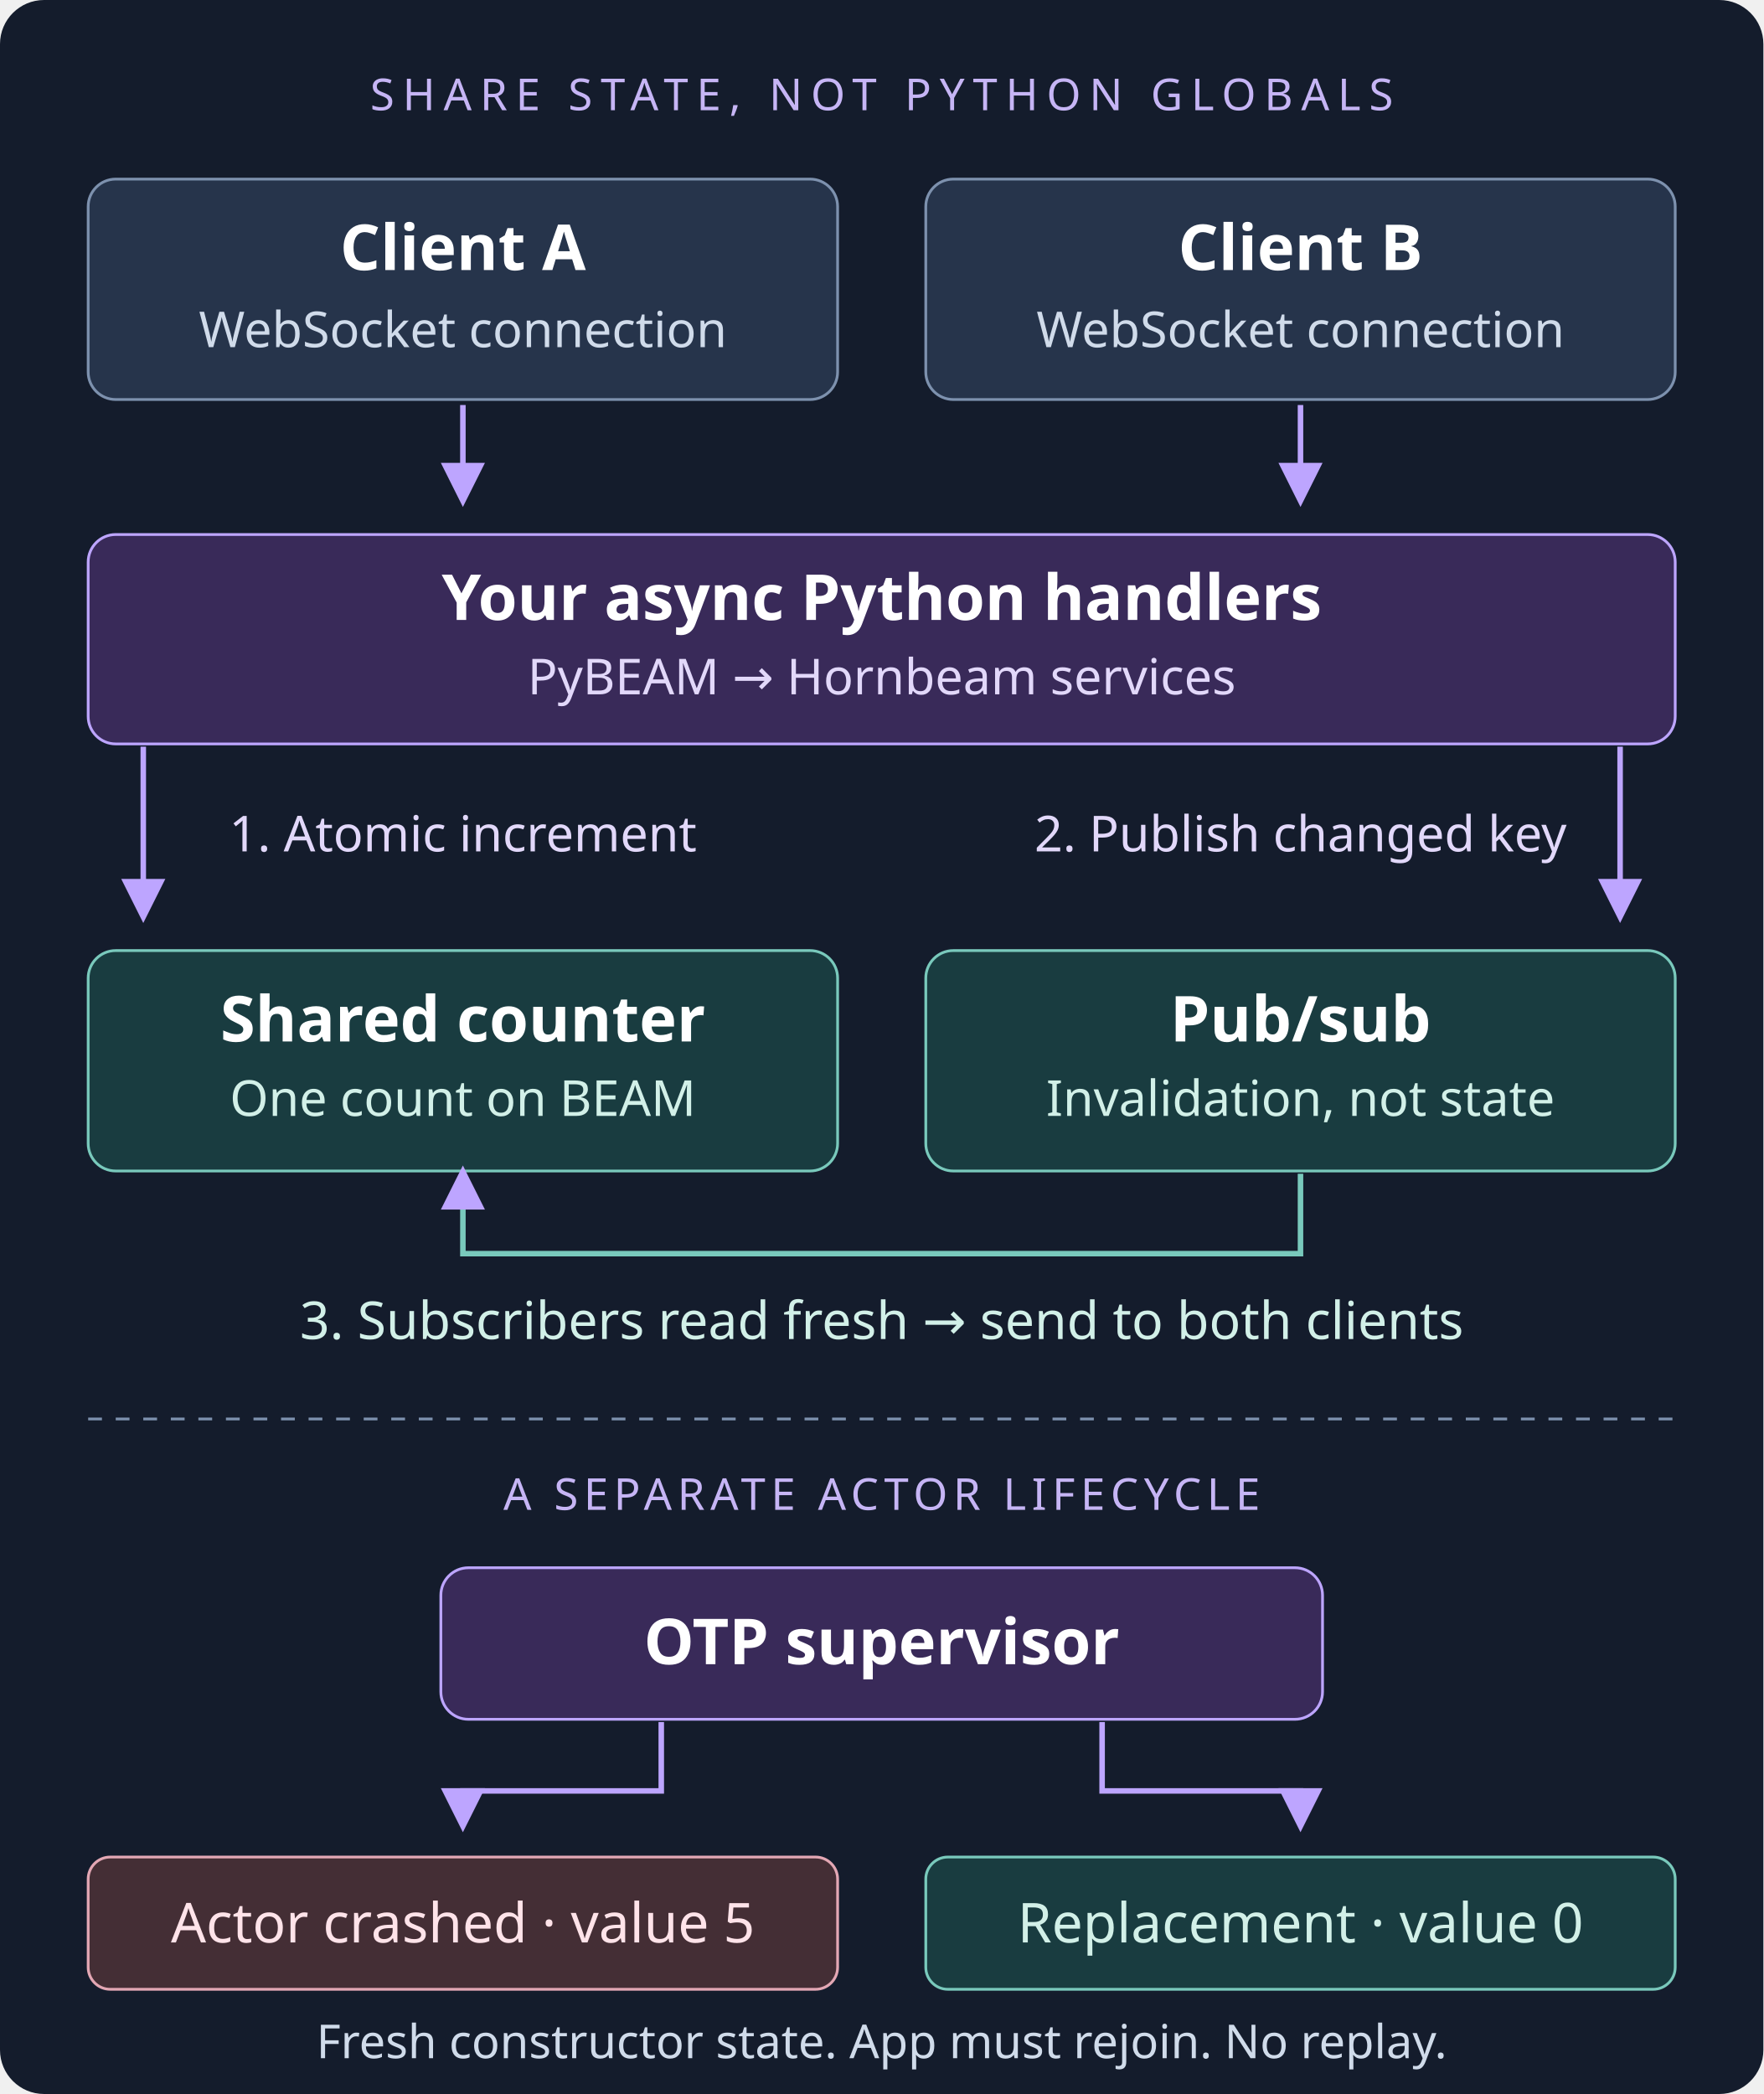
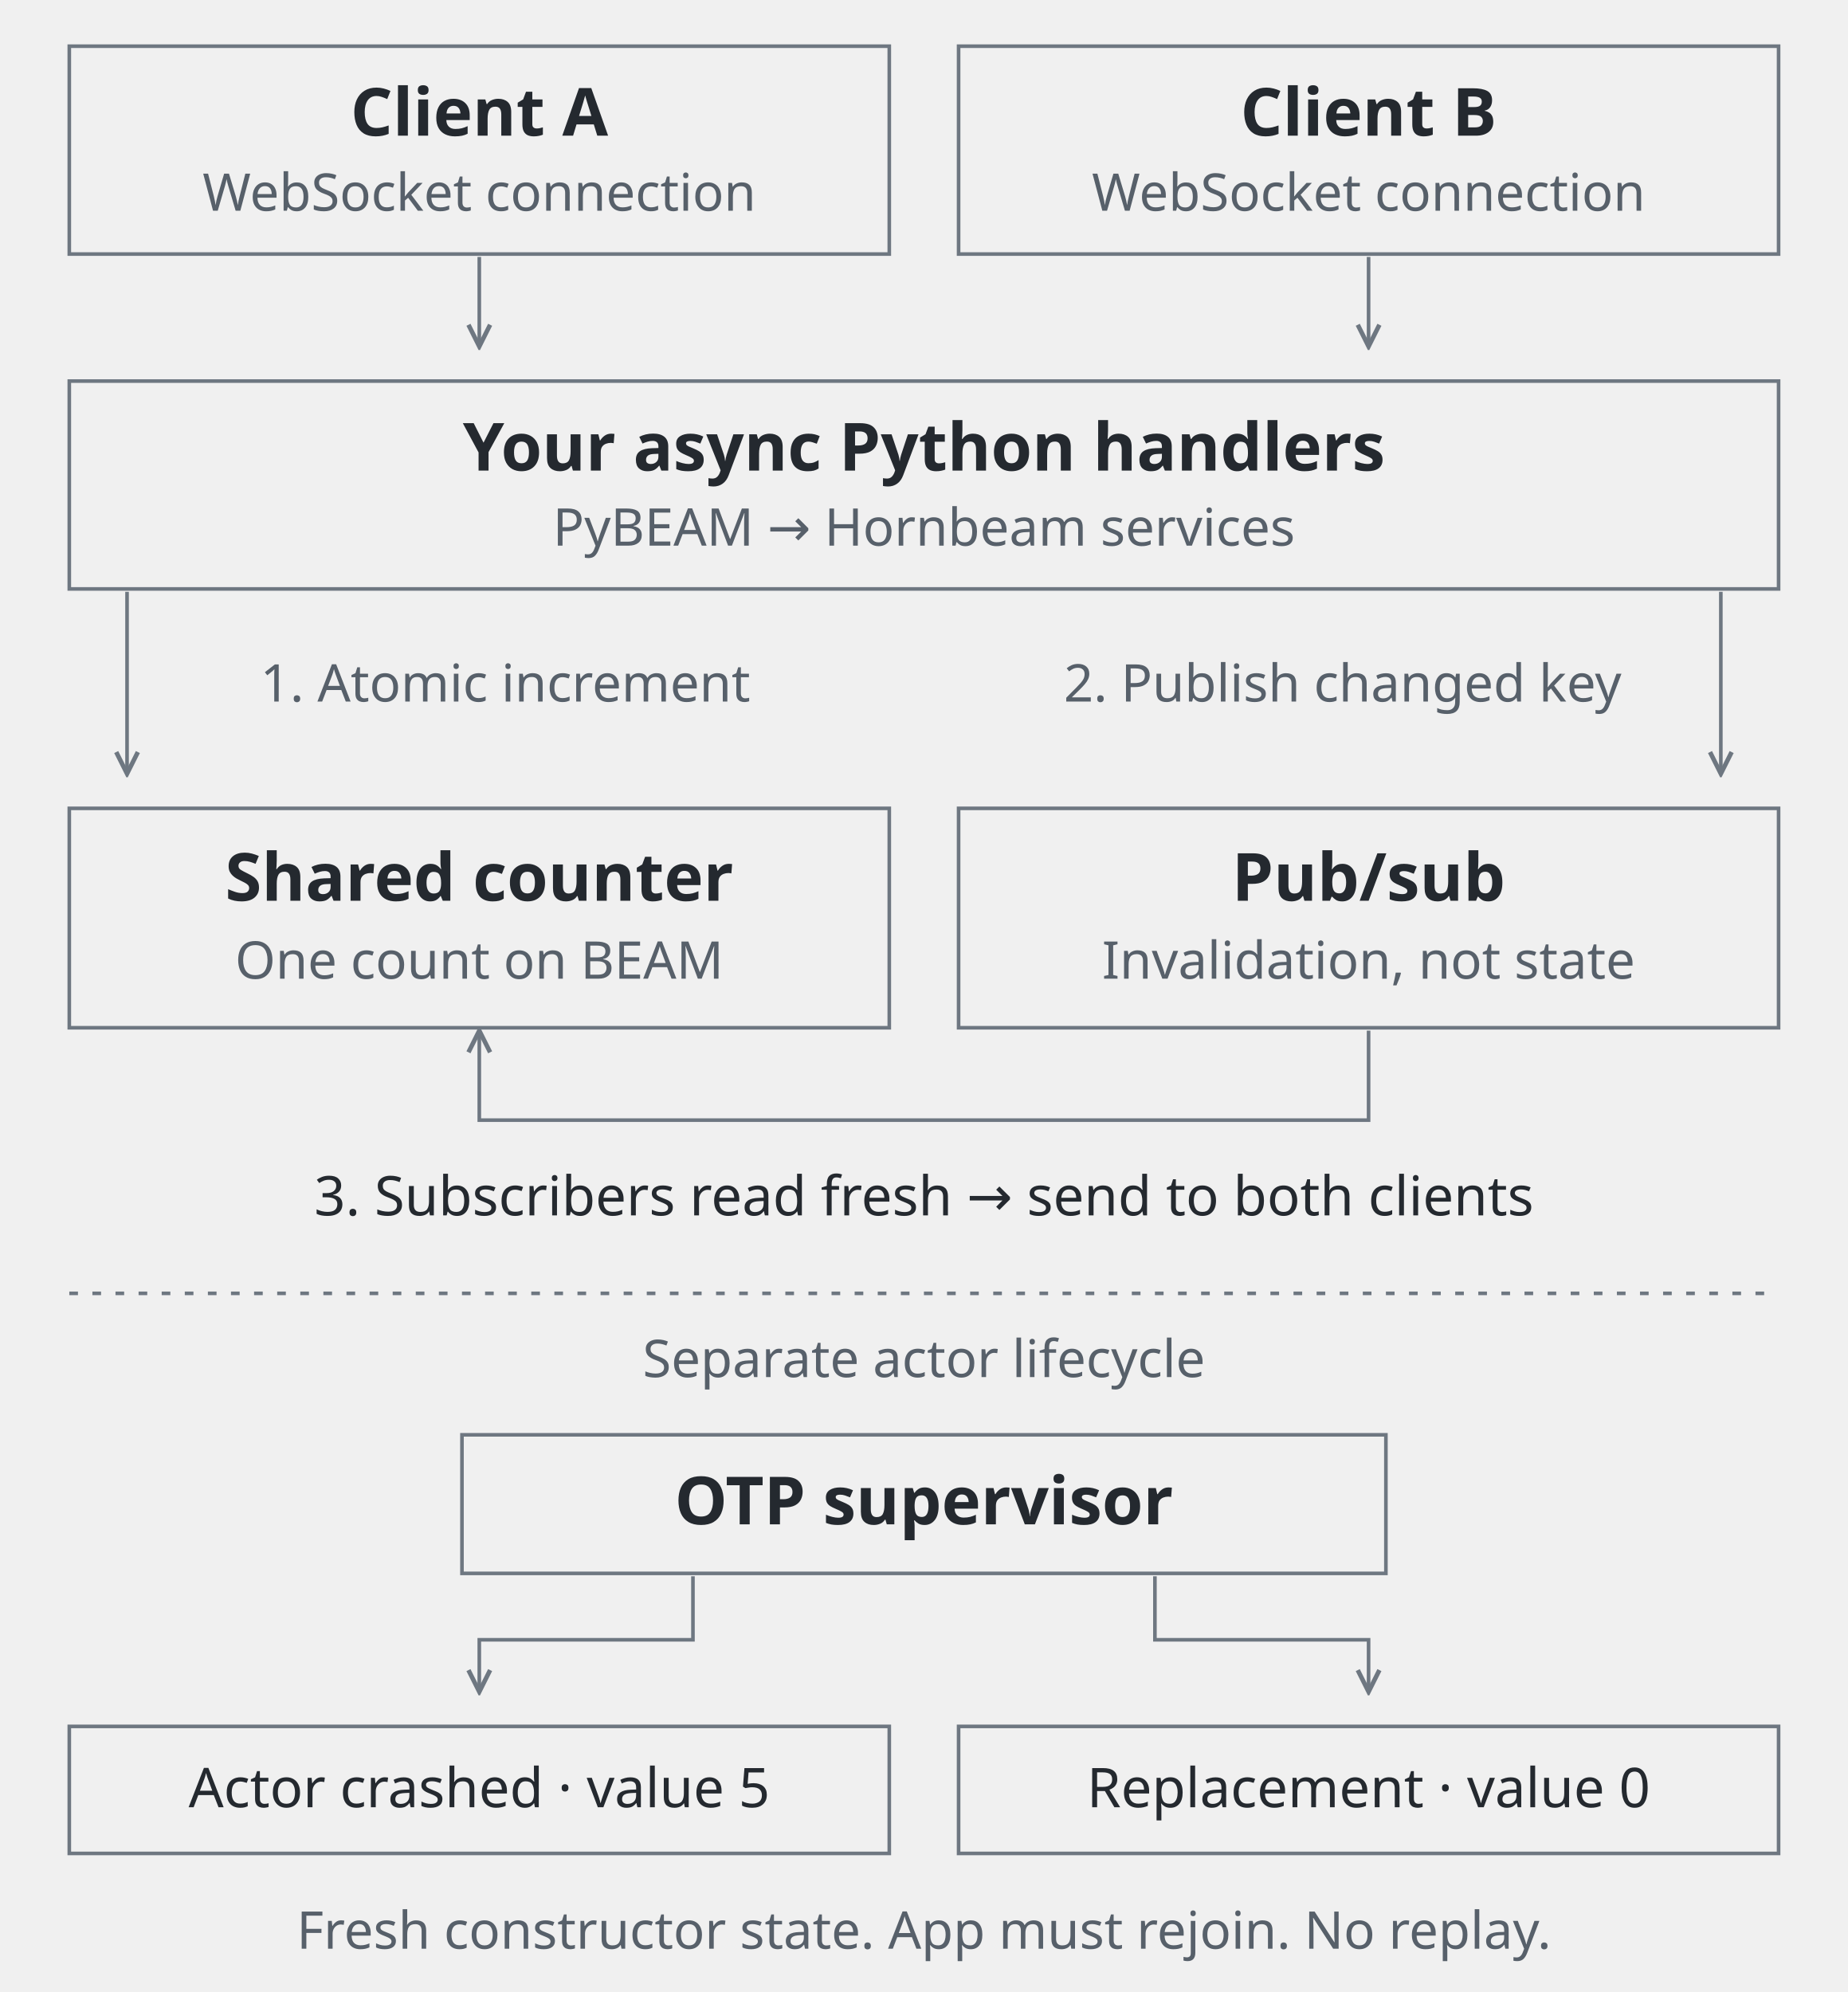
- <svg xmlns="http://www.w3.org/2000/svg" width="640" height="760" viewBox="0 0 640 760" role="img" aria-labelledby="title desc">
+ <svg xmlns="http://www.w3.org/2000/svg" width="640" height="690" viewBox="0 0 640 690" role="img" aria-labelledby="title desc">
+   <style>
+     svg { color: #24292f; font-family: system-ui, sans-serif; text-anchor: middle; }
+     rect, path { fill: none; stroke: #6e7781; stroke-width: 1.25; }
+     text { fill: currentColor; font-size: 19px; }
+     .heading { font-size: 23px; font-weight: 600; }
+     .note { fill: #57606a; font-size: 18px; }
+     @media (prefers-color-scheme: dark) {
+       svg { color: #e6edf3; }
+       rect, path { stroke: #8b949e; }
+       .note { fill: #adb6c0; }
+     }
+   </style>
  <defs>
-     <marker id="arrow" markerWidth="8" markerHeight="8" refX="6" refY="4" orient="auto">
-       <path d="M0 0 8 4 0 8Z" fill="#bda5ff" />
+     <marker id="arrow" markerWidth="8" markerHeight="8" refX="7" refY="4" orient="auto">
+       <path d="M1 1 7 4 1 7" />
    </marker>
  </defs>
-   <rect width="640" height="760" rx="16" fill="#141c2c" />
-   <g font-family="system-ui, sans-serif" text-anchor="middle">
-     <text x="320" y="40" font-size="16" letter-spacing="3" fill="#c6b5f5">SHARE STATE, NOT PYTHON GLOBALS</text>
-     <rect x="32" y="65" width="272" height="80" rx="10" fill="#26344b" stroke="#7d91ae" />
-     <rect x="336" y="65" width="272" height="80" rx="10" fill="#26344b" stroke="#7d91ae" />
-     <text x="168" y="98" font-size="23" font-weight="650" fill="#ffffff">Client A</text>
-     <text x="472" y="98" font-size="23" font-weight="650" fill="#ffffff">Client B</text>
-     <text x="168" y="126" font-size="18" fill="#d0dbea">WebSocket connection</text>
-     <text x="472" y="126" font-size="18" fill="#d0dbea">WebSocket connection</text>
-     <path d="M168 147V180" stroke="#bda5ff" stroke-width="2" marker-end="url(#arrow)" />
-     <path d="M472 147V180" stroke="#bda5ff" stroke-width="2" marker-end="url(#arrow)" />
-     <rect x="32" y="194" width="576" height="76" rx="10" fill="#392a59" stroke="#bda5ff" />
-     <text x="320" y="225" font-size="23" font-weight="650" fill="#ffffff">Your async Python handlers</text>
-     <text x="320" y="252" font-size="18" fill="#e2d8fa">PyBEAM → Hornbeam services</text>
-     <path d="M52 271V331" stroke="#bda5ff" stroke-width="2" marker-end="url(#arrow)" />
-     <path d="M588 271V331" stroke="#bda5ff" stroke-width="2" marker-end="url(#arrow)" />
-     <text x="168" y="309" font-size="18" fill="#e2d8fa">1. Atomic increment</text>
-     <text x="472" y="309" font-size="18" fill="#e2d8fa">2. Publish changed key</text>
-     <rect x="32" y="345" width="272" height="80" rx="10" fill="#193c40" stroke="#79c9bc" />
-     <rect x="336" y="345" width="272" height="80" rx="10" fill="#193c40" stroke="#79c9bc" />
-     <text x="168" y="378" font-size="23" font-weight="650" fill="#ffffff">Shared counter</text>
-     <text x="168" y="405" font-size="18" fill="#d2f0e8">One count on BEAM</text>
-     <text x="472" y="378" font-size="23" font-weight="650" fill="#ffffff">Pub/sub</text>
-     <text x="472" y="405" font-size="18" fill="#d2f0e8">Invalidation, not state</text>
-     <path d="M472 426V455H168V427" fill="none" stroke="#79c9bc" stroke-width="2" marker-end="url(#arrow)" />
-     <text x="320" y="486" font-size="19" fill="#d2f0e8">3. Subscribers read fresh → send to both clients</text>
-     <path d="M32 515H608" stroke="#7d91ae" stroke-dasharray="5 5" />
-     <text x="320" y="548" font-size="16" letter-spacing="2" fill="#c6b5f5">A SEPARATE ACTOR LIFECYCLE</text>
-     <rect x="160" y="569" width="320" height="55" rx="10" fill="#392a59" stroke="#bda5ff" />
-     <text x="320" y="604" font-size="23" font-weight="650" fill="#ffffff">OTP supervisor</text>
-     <path d="M240 625V650H168V661" fill="none" stroke="#bda5ff" stroke-width="2" marker-end="url(#arrow)" />
-     <path d="M400 625V650H472V661" fill="none" stroke="#bda5ff" stroke-width="2" marker-end="url(#arrow)" />
-     <rect x="32" y="674" width="272" height="48" rx="8" fill="#442e35" stroke="#e3a7b4" />
-     <rect x="336" y="674" width="272" height="48" rx="8" fill="#193c40" stroke="#79c9bc" />
-     <text x="168" y="705" font-size="20" fill="#ffe3e9">Actor crashed · value 5</text>
-     <text x="472" y="705" font-size="20" fill="#d2f0e8">Replacement · value 0</text>
-     <text x="320" y="747" font-size="17" fill="#d0dbea">Fresh constructor state. App must rejoin. No replay.</text>
-   </g>
+   <rect x="24" y="16" width="284" height="72" />
+   <rect x="332" y="16" width="284" height="72" />
+   <text x="166" y="47" class="heading">Client A</text>
+   <text x="474" y="47" class="heading">Client B</text>
+   <text x="166" y="73" class="note">WebSocket connection</text>
+   <text x="474" y="73" class="note">WebSocket connection</text>
+   <path d="M166 89V120" marker-end="url(#arrow)" />
+   <path d="M474 89V120" marker-end="url(#arrow)" />
+   <rect x="24" y="132" width="592" height="72" />
+   <text x="320" y="163" class="heading">Your async Python handlers</text>
+   <text x="320" y="189" class="note">PyBEAM → Hornbeam services</text>
+   <path d="M44 205V268" marker-end="url(#arrow)" />
+   <path d="M596 205V268" marker-end="url(#arrow)" />
+   <text x="175" y="243" class="note">1. Atomic increment</text>
+   <text x="465" y="243" class="note">2. Publish changed key</text>
+   <rect x="24" y="280" width="284" height="76" />
+   <rect x="332" y="280" width="284" height="76" />
+   <text x="166" y="312" class="heading">Shared counter</text>
+   <text x="166" y="339" class="note">One count on BEAM</text>
+   <text x="474" y="312" class="heading">Pub/sub</text>
+   <text x="474" y="339" class="note">Invalidation, not state</text>
+   <path d="M474 357V388H166V357" marker-end="url(#arrow)" />
+   <text x="320" y="421">3. Subscribers read fresh → send to both clients</text>
+   <path d="M24 448H616" stroke-dasharray="3 5" />
+   <text x="320" y="477" class="note">Separate actor lifecycle</text>
+   <rect x="160" y="497" width="320" height="48" />
+   <text x="320" y="528" class="heading">OTP supervisor</text>
+   <path d="M240 546V568H166V586" marker-end="url(#arrow)" />
+   <path d="M400 546V568H474V586" marker-end="url(#arrow)" />
+   <rect x="24" y="598" width="284" height="44" />
+   <rect x="332" y="598" width="284" height="44" />
+   <text x="166" y="626">Actor crashed · value 5</text>
+   <text x="474" y="626">Replacement · value 0</text>
+   <text x="320" y="675" class="note">Fresh constructor state. App must rejoin. No replay.</text>
</svg>
